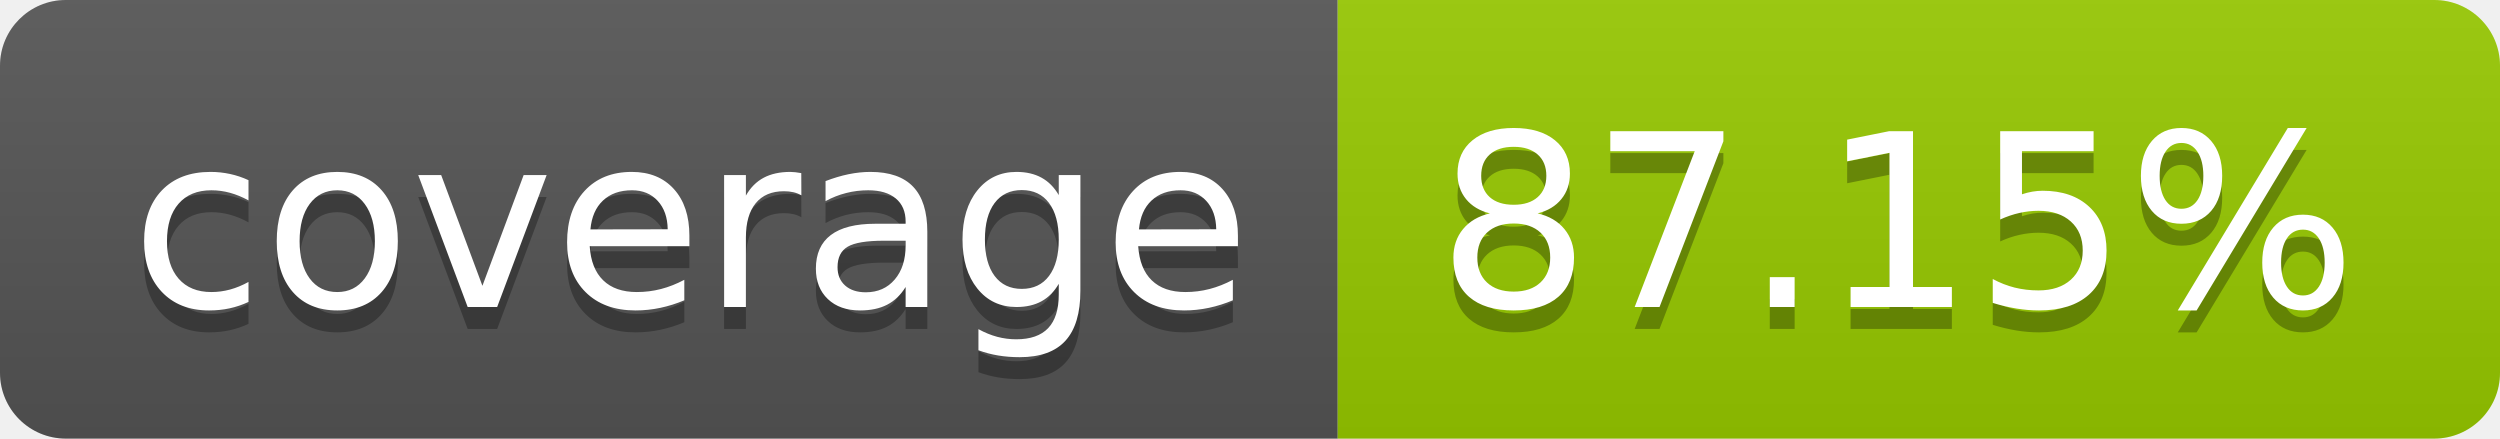
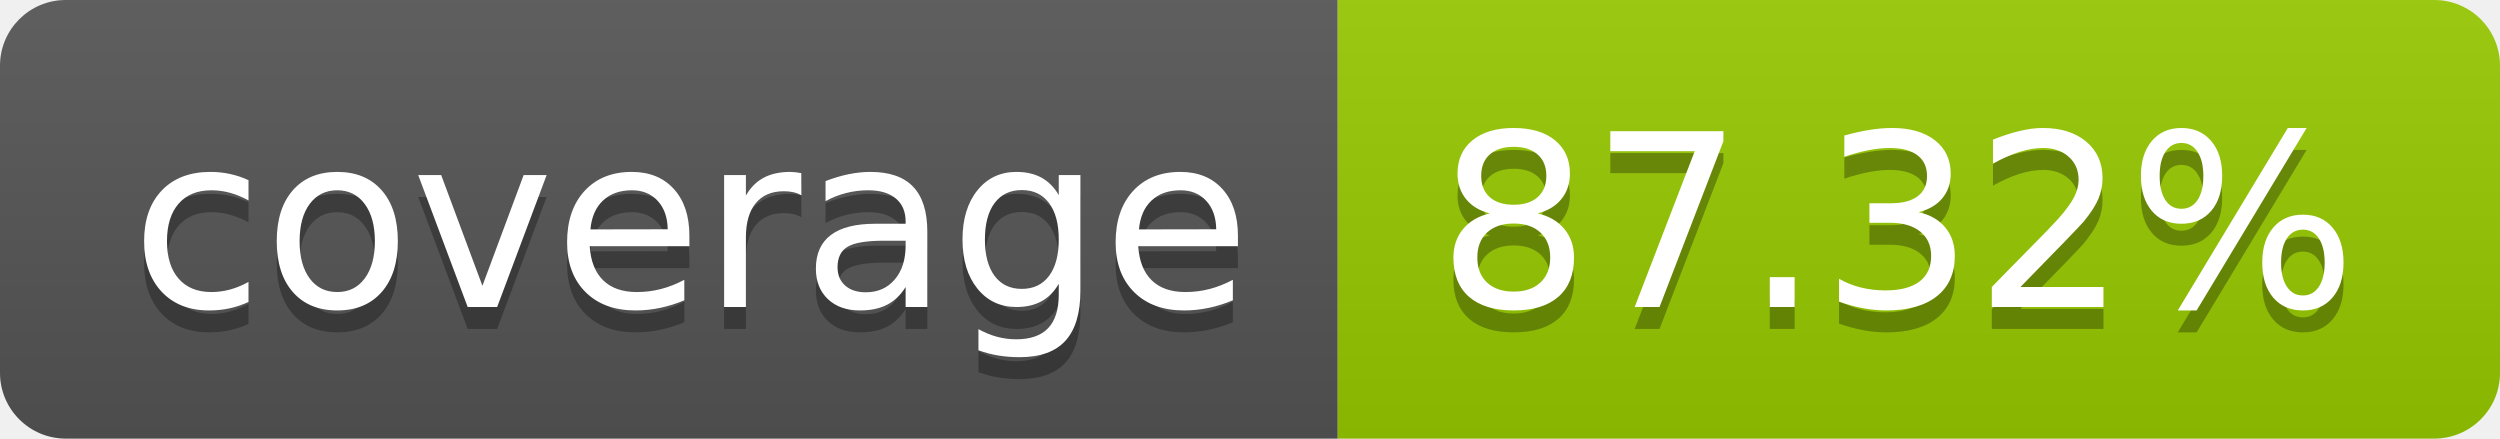
- <svg xmlns="http://www.w3.org/2000/svg" width="114" height="20" role="img" aria-label="coverage: 87.15%">
+ <svg xmlns="http://www.w3.org/2000/svg" width="114" height="20" role="img" aria-label="coverage: 87.32%">
  <linearGradient id="s" x2="0" y2="100%">
    <stop offset="0" stop-color="#bbb" stop-opacity=".1" />
    <stop offset="1" stop-opacity=".1" />
  </linearGradient>
  <clipPath id="r">
    <rect width="114" height="20" rx="3" fill="#fff" />
  </clipPath>
  <g clip-path="url(#r)">
    <rect width="61" height="20" fill="#555" />
    <rect x="61" width="53" height="20" fill="#97ca00" />
    <rect width="114" height="20" fill="url(#s)" />
  </g>
  <g fill="#fff" text-anchor="middle" font-family="Verdana,Geneva,DejaVu Sans,sans-serif" text-rendering="geometricPrecision" font-size="110">
    <text aria-hidden="true" x="315" y="150" fill="#010101" fill-opacity=".3" transform="scale(.1)" textLength="510">coverage</text>
    <text x="315" y="140" transform="scale(.1)" fill="#fff" textLength="510">coverage</text>
-     <text aria-hidden="true" x="865" y="150" fill="#010101" fill-opacity=".3" transform="scale(.1)" textLength="430">87.15%</text>
-     <text x="865" y="140" transform="scale(.1)" fill="#fff" textLength="430">87.15%</text>
+     <text aria-hidden="true" x="865" y="150" fill="#010101" fill-opacity=".3" transform="scale(.1)" textLength="430">87.32%</text>
+     <text x="865" y="140" transform="scale(.1)" fill="#fff" textLength="430">87.32%</text>
  </g>
</svg>
